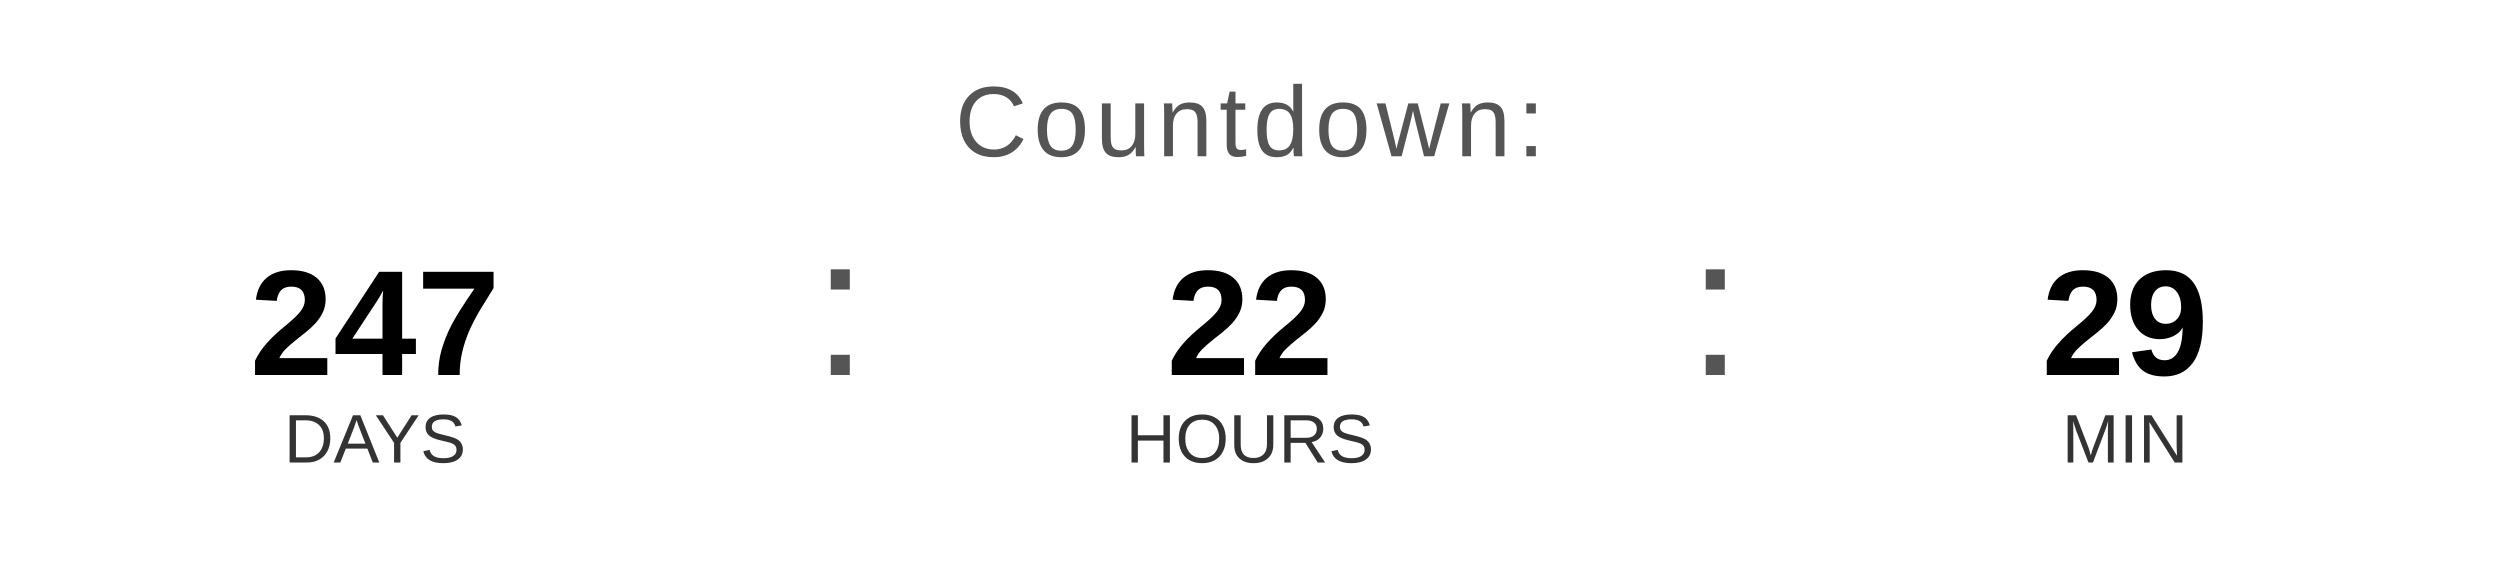
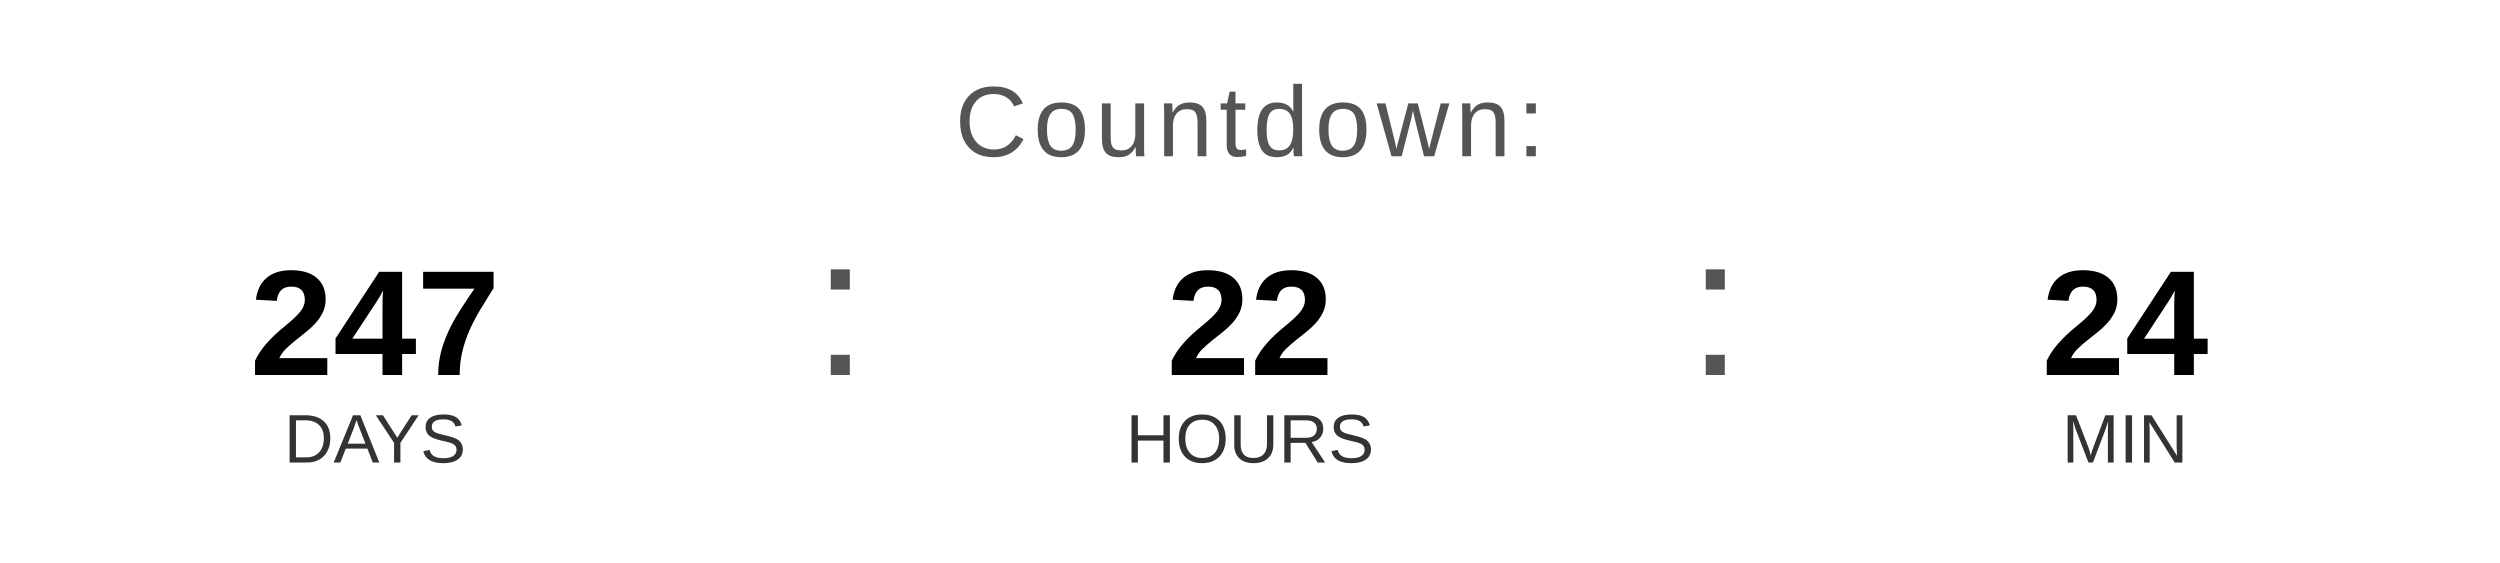
<svg xmlns="http://www.w3.org/2000/svg" width="400" height="90" viewBox="0 0 400 90">
  <text x="200" y="25" font-family="Arial, Helvetica, sans-serif" font-size="16" fill="#555555" text-anchor="middle" letter-spacing="1">
    Countdown:
  </text>
  <text x="60" y="60" font-family="Arial, Helvetica, sans-serif" font-size="24" font-weight="bold" fill="#000000" text-anchor="middle">247</text>
  <text x="60" y="74" font-family="Arial, Helvetica, sans-serif" font-size="11" fill="#333333" text-anchor="middle">DAYS</text>
  <text x="130" y="60" font-family="Arial, sans-serif" font-size="32" fill="#555555">:</text>
  <text x="200" y="60" font-family="Arial, Helvetica, sans-serif" font-size="24" font-weight="bold" fill="#000000" text-anchor="middle">22</text>
  <text x="200" y="74" font-family="Arial, Helvetica, sans-serif" font-size="11" fill="#333333" text-anchor="middle">HOURS</text>
  <text x="270" y="60" font-family="Arial, sans-serif" font-size="32" fill="#555555">:</text>
-   <text x="340" y="60" font-family="Arial, Helvetica, sans-serif" font-size="24" font-weight="bold" fill="#000000" text-anchor="middle">29</text>
+   <text x="340" y="60" font-family="Arial, Helvetica, sans-serif" font-size="24" font-weight="bold" fill="#000000" text-anchor="middle">24</text>
  <text x="340" y="74" font-family="Arial, Helvetica, sans-serif" font-size="11" fill="#333333" text-anchor="middle">MIN</text>
</svg>
